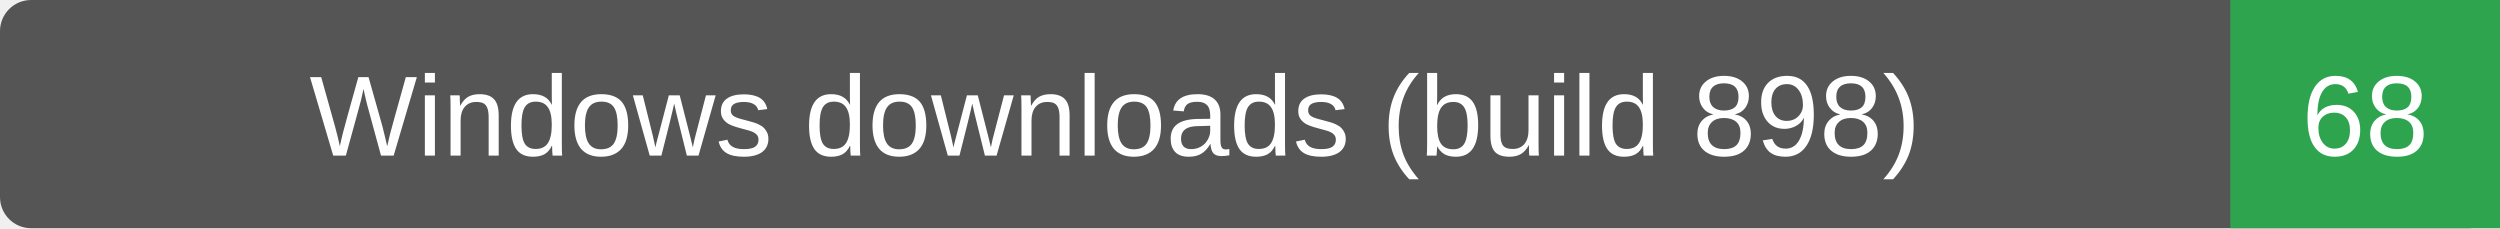
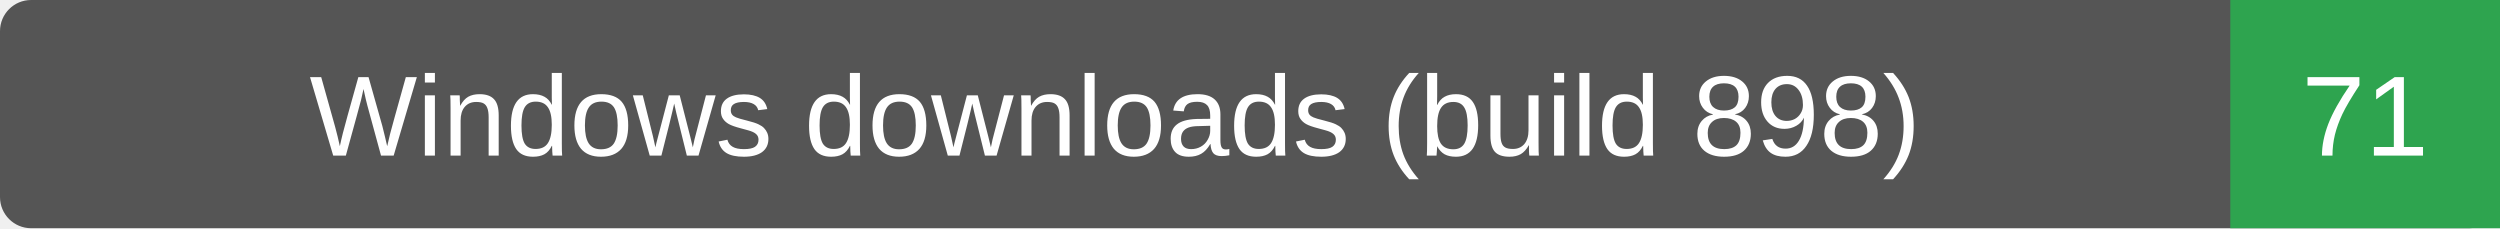
- <svg xmlns="http://www.w3.org/2000/svg" width="241" height="22" role="img" aria-label="Windows downloads (build 898): 68">
+ <svg xmlns="http://www.w3.org/2000/svg" width="241" height="22" role="img" aria-label="Windows downloads (build 898): 71">
  <rect width="241" height="22" rx="3" fill="#555" />
  <path d="M215 0h26v22h-26z" fill="#2ea44f" />
  <g fill="#fff" text-anchor="middle" font-family="Verdana,Arial,sans-serif" font-size="11">
    <text x="107.5" y="15">Windows downloads (build 898)</text>
-     <text x="228.0" y="15">68</text>
+     <text x="228.0" y="15">71</text>
  </g>
</svg>
